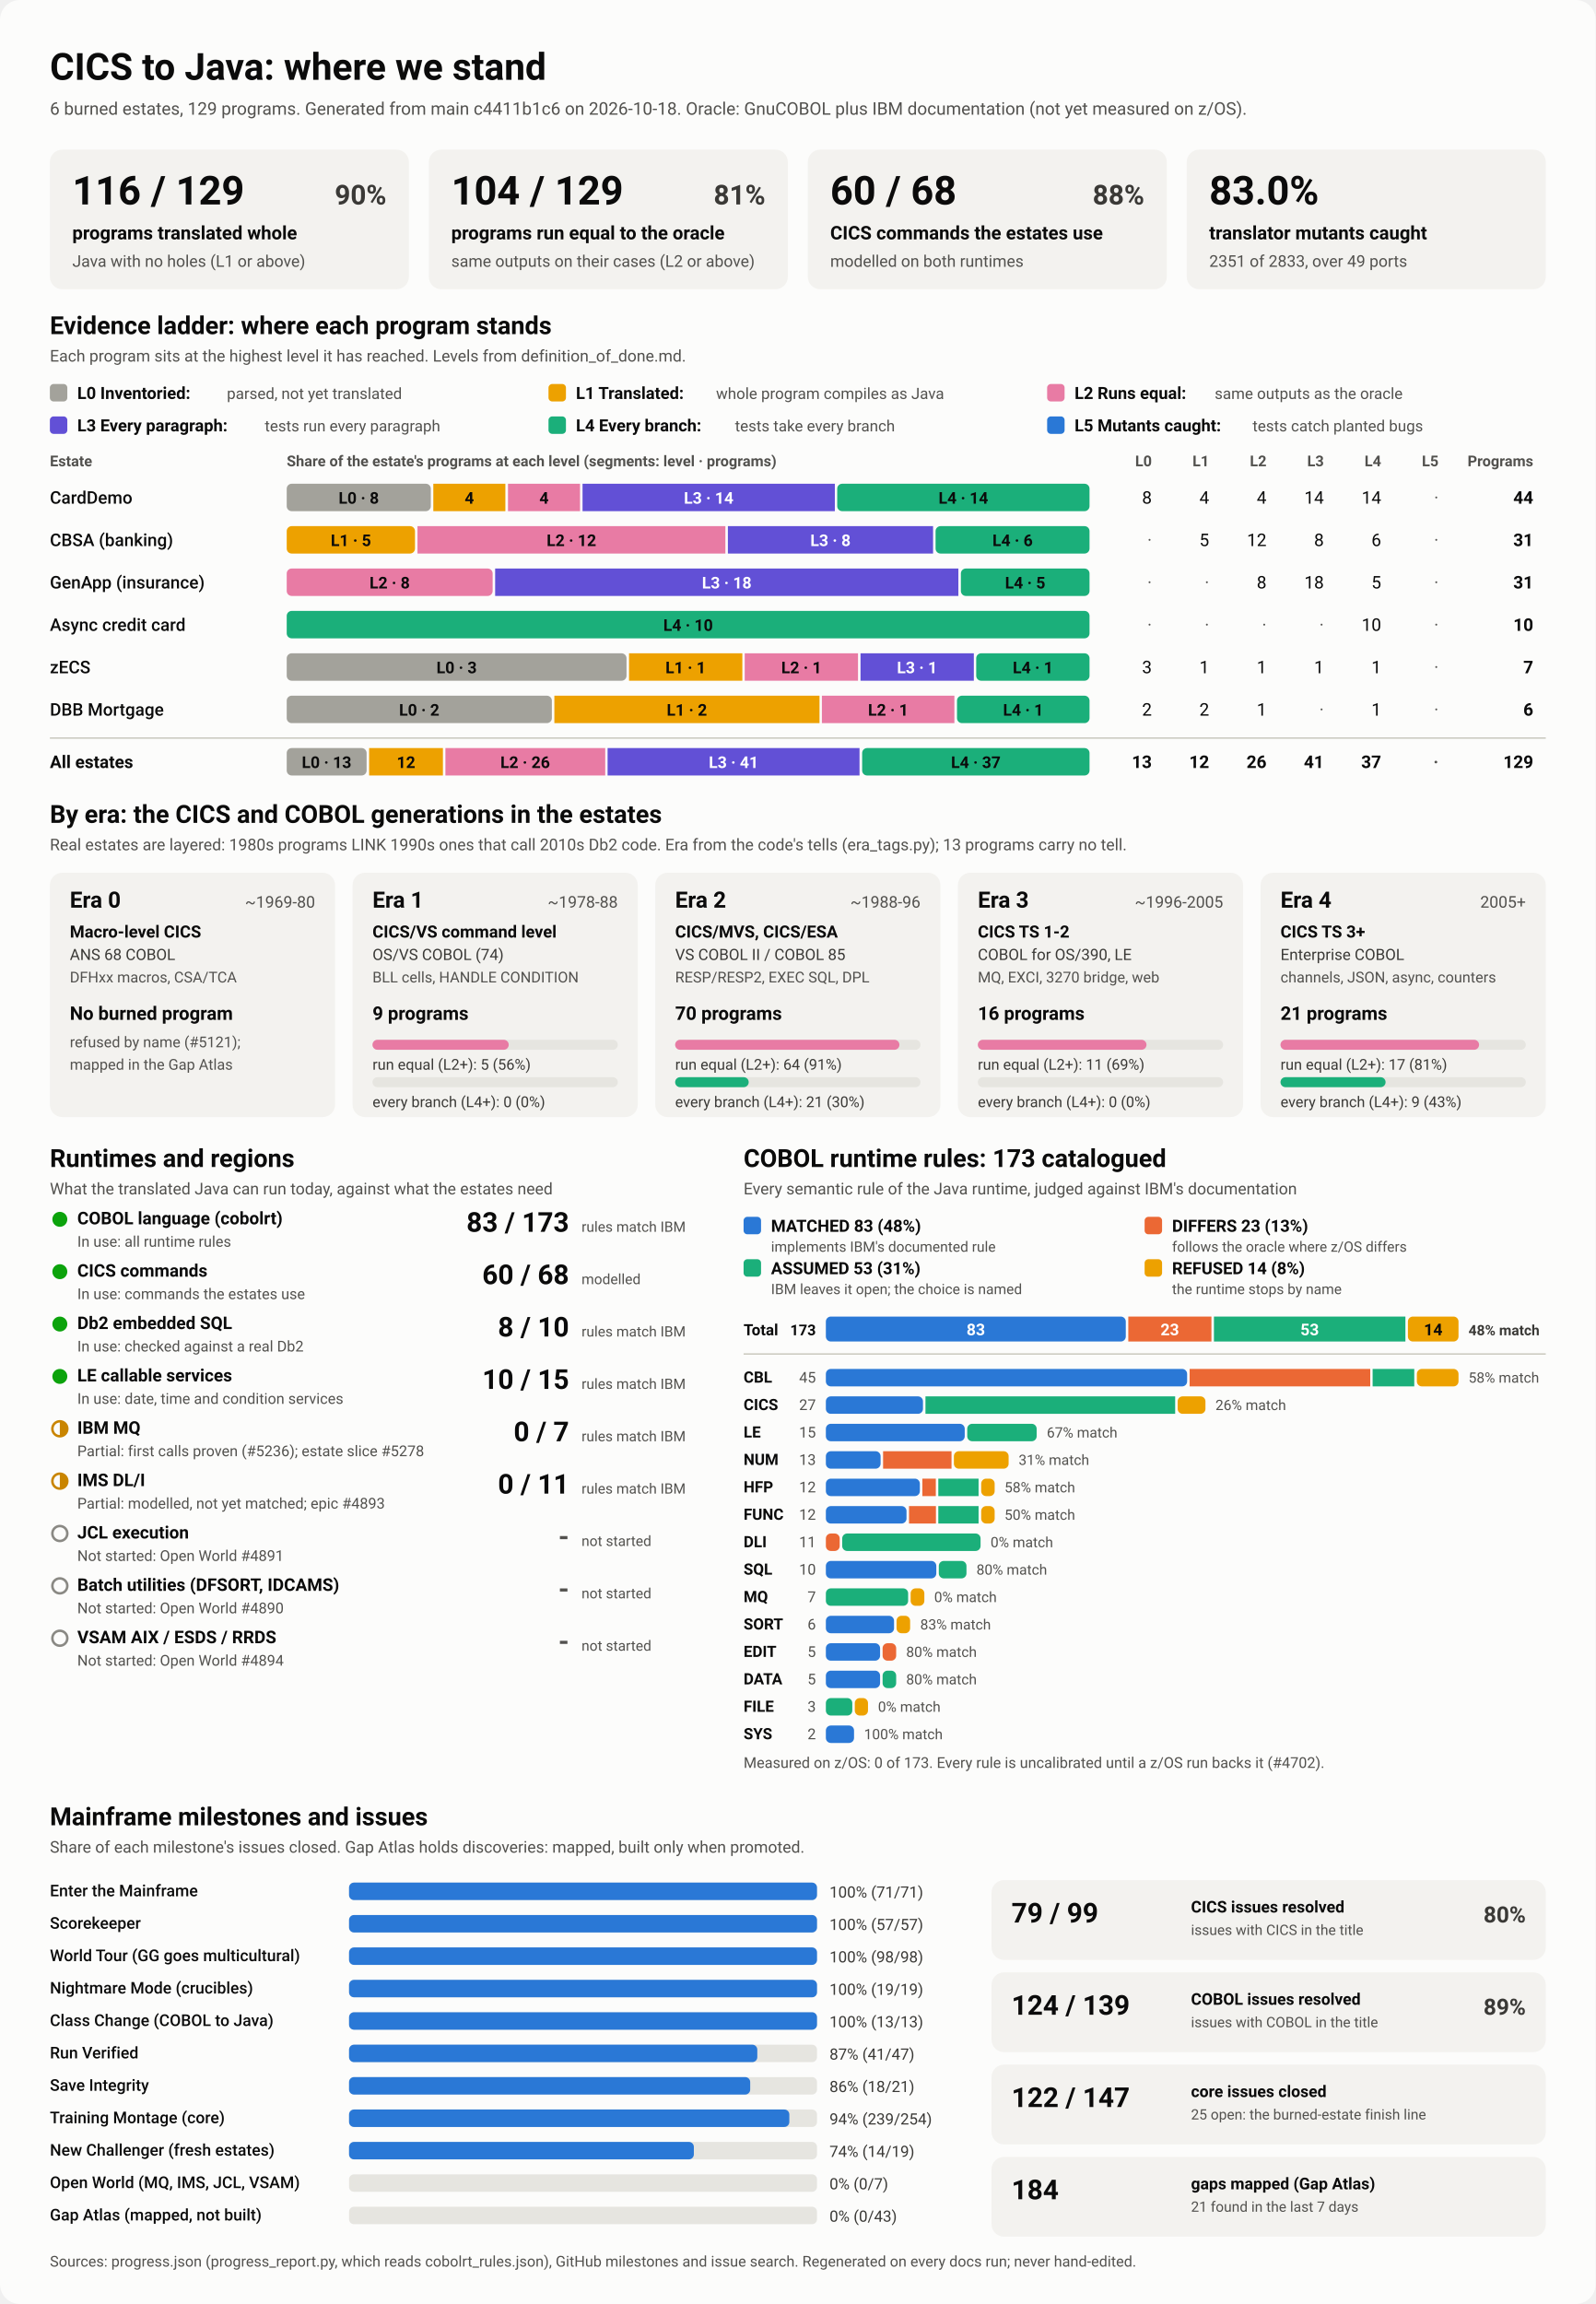
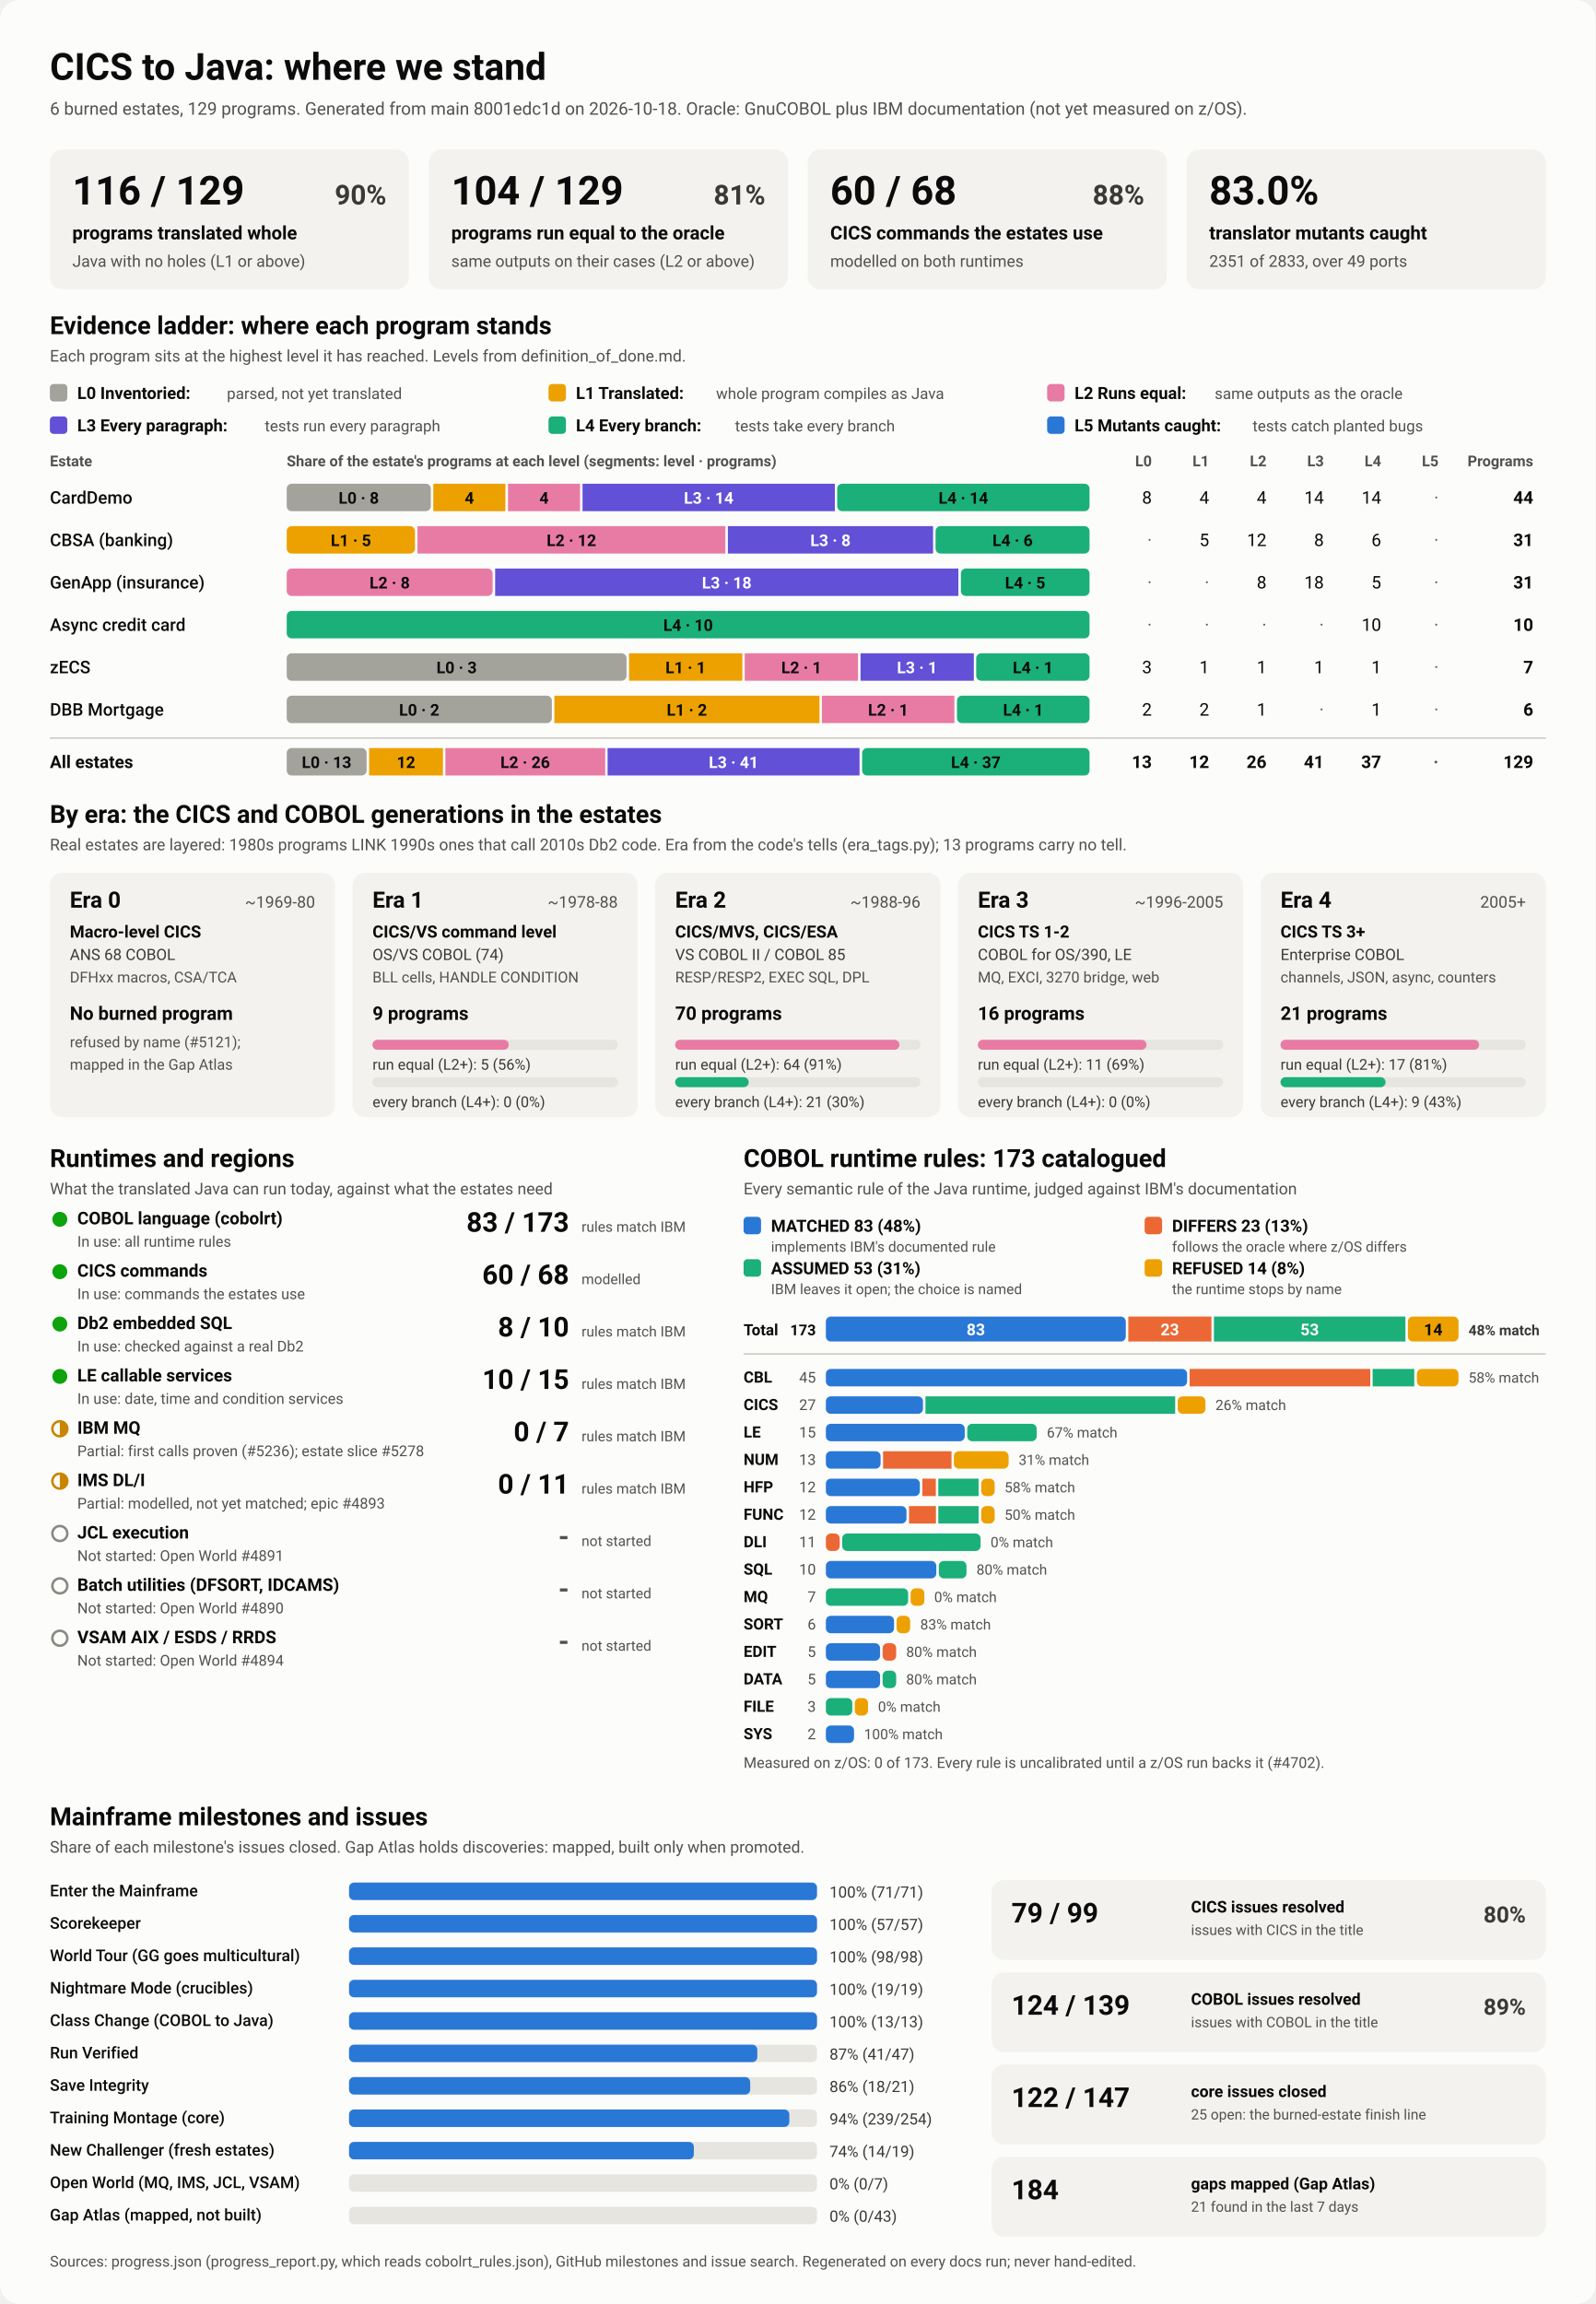
<svg xmlns="http://www.w3.org/2000/svg" viewBox="0 0 1280 1848" width="1280" height="1848" role="img" aria-labelledby="ttl">
  <style>
    svg { font-family: system-ui, -apple-system, 'Segoe UI', Roboto, Helvetica, Arial, sans-serif; }
    .bg { fill: #fcfcfb; }
    .card { fill: #f3f2ef; }
    .track { fill: #e6e5e0; }
    .rule { stroke: #c3c2b7; stroke-width: 1; }
    .t1 { fill: #0b0b0b; } .t2 { fill: #3a3936; } .t3 { fill: #52514e; }
    .on-dark { fill: #ffffff; } .on-light { fill: #0b0b0b; }
    .lv0 { fill: #a3a29b; } .lv1 { fill: #eda100; } .lv2 { fill: #e87ba4; } .lv3 { fill: #6250d6; } .lv4 { fill: #1baf7a; } .lv5 { fill: #2a78d6; } 
    .s0 { fill: #2a78d6; } .s1 { fill: #eb6834; } .s2 { fill: #1baf7a; } .s3 { fill: #eda100; } 
    .prog { fill: #2a78d6; }
    .st-good { fill: #0ca30c; } .st-warn { fill: none; stroke: #c98500; stroke-width: 2; }
    .st-warn-fill { fill: #c98500; } .st-none { fill: none; stroke: #8a8984; stroke-width: 2; }
    @media (prefers-color-scheme: dark) {
      .bg { fill: #1a1a19; } .card { fill: #242422; } .track { fill: #383835; } .rule { stroke: #52514e; }
      .t1 { fill: #f0efec; } .t2 { fill: #dddcd6; } .t3 { fill: #c3c2b7; }
      .on-light { fill: #0b0b0b; } .prog { fill: #3987e5; }
      .lv0 { fill: #6b6a64; } .lv1 { fill: #c98500; } .lv2 { fill: #d55181; } .lv3 { fill: #9085e9; } .lv4 { fill: #199e70; } .lv5 { fill: #3987e5; } 
      .s0 { fill: #3987e5; } .s1 { fill: #d95926; } .s2 { fill: #199e70; } .s3 { fill: #c98500; } 
    }
  </style>
  <rect class="bg" width="1280" height="1848" rx="16" />
  <text x="40.0" y="64.0" class="t1" font-size="30" font-weight="700" text-anchor="start">CICS to Java: where we stand</text>
-   <text x="40.0" y="92.0" class="t3" font-size="14" font-weight="400" text-anchor="start">6 burned estates, 129 programs. Generated from main c4411b1c6 on 2026-10-18. Oracle: GnuCOBOL plus IBM documentation (not yet measured on z/OS).</text>
+   <text x="40.0" y="92.0" class="t3" font-size="14" font-weight="400" text-anchor="start">6 burned estates, 129 programs. Generated from main 8001edc1d on 2026-10-18. Oracle: GnuCOBOL plus IBM documentation (not yet measured on z/OS).</text>
  <rect x="40.0" y="120.0" width="288.0" height="112.0" rx="10" class="card" />
  <text x="58.0" y="164.0" class="t1" font-size="32" font-weight="700" text-anchor="start">116 / 129</text>
  <text x="310.0" y="164.0" class="t2" font-size="22" font-weight="600" text-anchor="end">90%</text>
  <text x="58.0" y="192.0" class="t1" font-size="15" font-weight="600" text-anchor="start">programs translated whole</text>
  <text x="58.0" y="214.0" class="t3" font-size="13" font-weight="400" text-anchor="start">Java with no holes (L1 or above)</text>
  <rect x="344.0" y="120.0" width="288.0" height="112.0" rx="10" class="card" />
  <text x="362.0" y="164.0" class="t1" font-size="32" font-weight="700" text-anchor="start">104 / 129</text>
  <text x="614.0" y="164.0" class="t2" font-size="22" font-weight="600" text-anchor="end">81%</text>
  <text x="362.0" y="192.0" class="t1" font-size="15" font-weight="600" text-anchor="start">programs run equal to the oracle</text>
  <text x="362.0" y="214.0" class="t3" font-size="13" font-weight="400" text-anchor="start">same outputs on their cases (L2 or above)</text>
  <rect x="648.0" y="120.0" width="288.0" height="112.0" rx="10" class="card" />
  <text x="666.0" y="164.0" class="t1" font-size="32" font-weight="700" text-anchor="start">60 / 68</text>
  <text x="918.0" y="164.0" class="t2" font-size="22" font-weight="600" text-anchor="end">88%</text>
  <text x="666.0" y="192.0" class="t1" font-size="15" font-weight="600" text-anchor="start">CICS commands the estates use</text>
  <text x="666.0" y="214.0" class="t3" font-size="13" font-weight="400" text-anchor="start">modelled on both runtimes</text>
  <rect x="952.0" y="120.0" width="288.0" height="112.0" rx="10" class="card" />
  <text x="970.0" y="164.0" class="t1" font-size="32" font-weight="700" text-anchor="start">83.0%</text>
  <text x="970.0" y="192.0" class="t1" font-size="15" font-weight="600" text-anchor="start">translator mutants caught</text>
  <text x="970.0" y="214.0" class="t3" font-size="13" font-weight="400" text-anchor="start">2351 of 2833, over 49 ports</text>
  <text x="40.0" y="268.0" class="t1" font-size="20" font-weight="700" text-anchor="start">Evidence ladder: where each program stands</text>
  <text x="40.0" y="290.0" class="t3" font-size="13" font-weight="400" text-anchor="start">Each program sits at the highest level it has reached. Levels from definition_of_done.md.</text>
  <rect x="40.0" y="308.0" width="14.0" height="14.0" rx="3" class="lv0" />
  <text x="62.0" y="320.0" class="t1" font-size="13.5" font-weight="600" text-anchor="start">L0 Inventoried:</text>
  <text x="182.0" y="320.0" class="t3" font-size="12.5" font-weight="400" text-anchor="start">parsed, not yet translated</text>
  <rect x="440.0" y="308.0" width="14.0" height="14.0" rx="3" class="lv1" />
  <text x="462.0" y="320.0" class="t1" font-size="13.5" font-weight="600" text-anchor="start">L1 Translated:</text>
  <text x="574.4" y="320.0" class="t3" font-size="12.5" font-weight="400" text-anchor="start">whole program compiles as Java</text>
  <rect x="840.0" y="308.0" width="14.0" height="14.0" rx="3" class="lv2" />
  <text x="862.0" y="320.0" class="t1" font-size="13.5" font-weight="600" text-anchor="start">L2 Runs equal:</text>
  <text x="974.4" y="320.0" class="t3" font-size="12.5" font-weight="400" text-anchor="start">same outputs as the oracle</text>
  <rect x="40.0" y="334.0" width="14.0" height="14.0" rx="3" class="lv3" />
  <text x="62.0" y="346.0" class="t1" font-size="13.5" font-weight="600" text-anchor="start">L3 Every paragraph:</text>
  <text x="212.4" y="346.0" class="t3" font-size="12.5" font-weight="400" text-anchor="start">tests run every paragraph</text>
  <rect x="440.0" y="334.0" width="14.0" height="14.0" rx="3" class="lv4" />
  <text x="462.0" y="346.0" class="t1" font-size="13.5" font-weight="600" text-anchor="start">L4 Every branch:</text>
  <text x="589.6" y="346.0" class="t3" font-size="12.5" font-weight="400" text-anchor="start">tests take every branch</text>
  <rect x="840.0" y="334.0" width="14.0" height="14.0" rx="3" class="lv5" />
  <text x="862.0" y="346.0" class="t1" font-size="13.5" font-weight="600" text-anchor="start">L5 Mutants caught:</text>
  <text x="1004.8" y="346.0" class="t3" font-size="12.5" font-weight="400" text-anchor="start">tests catch planted bugs</text>
  <text x="40.0" y="374.0" class="t3" font-size="12" font-weight="600" text-anchor="start">Estate</text>
  <text x="230.0" y="374.0" class="t3" font-size="12" font-weight="600" text-anchor="start">Share of the estate's programs at each level (segments: level · programs)</text>
  <text x="924.0" y="374.0" class="t3" font-size="12" font-weight="600" text-anchor="end">L0</text>
  <text x="970.0" y="374.0" class="t3" font-size="12" font-weight="600" text-anchor="end">L1</text>
  <text x="1016.0" y="374.0" class="t3" font-size="12" font-weight="600" text-anchor="end">L2</text>
  <text x="1062.0" y="374.0" class="t3" font-size="12" font-weight="600" text-anchor="end">L3</text>
  <text x="1108.0" y="374.0" class="t3" font-size="12" font-weight="600" text-anchor="end">L4</text>
  <text x="1154.0" y="374.0" class="t3" font-size="12" font-weight="600" text-anchor="end">L5</text>
  <text x="1230.0" y="374.0" class="t3" font-size="12" font-weight="600" text-anchor="end">Programs</text>
  <text x="40.0" y="404.0" class="t1" font-size="14" font-weight="500" text-anchor="start">CardDemo</text>
  <rect x="230.0" y="388.0" width="115.6" height="22.0" rx="4" class="lv0" />
  <text x="287.8" y="404.0" class="on-light" font-size="13" font-weight="600" text-anchor="middle">L0 · 8</text>
  <rect x="347.6" y="388.0" width="57.8" height="22.0" rx="0" class="lv1" />
  <text x="376.5" y="404.0" class="on-light" font-size="13" font-weight="600" text-anchor="middle">4</text>
  <rect x="407.5" y="388.0" width="57.8" height="22.0" rx="0" class="lv2" />
  <text x="436.4" y="404.0" class="on-light" font-size="13" font-weight="600" text-anchor="middle">4</text>
  <rect x="467.3" y="388.0" width="202.4" height="22.0" rx="0" class="lv3" />
  <text x="568.5" y="404.0" class="on-dark" font-size="13" font-weight="600" text-anchor="middle">L3 · 14</text>
  <rect x="671.6" y="388.0" width="202.4" height="22.0" rx="4" class="lv4" />
  <text x="772.8" y="404.0" class="on-light" font-size="13" font-weight="600" text-anchor="middle">L4 · 14</text>
  <text x="924.0" y="404.0" class="t1" font-size="14" font-weight="400" text-anchor="end">8</text>
  <text x="970.0" y="404.0" class="t1" font-size="14" font-weight="400" text-anchor="end">4</text>
  <text x="1016.0" y="404.0" class="t1" font-size="14" font-weight="400" text-anchor="end">4</text>
  <text x="1062.0" y="404.0" class="t1" font-size="14" font-weight="400" text-anchor="end">14</text>
  <text x="1108.0" y="404.0" class="t1" font-size="14" font-weight="400" text-anchor="end">14</text>
  <text x="1154.0" y="404.0" class="t3" font-size="14" font-weight="400" text-anchor="end">·</text>
  <text x="1230.0" y="404.0" class="t1" font-size="14" font-weight="700" text-anchor="end">44</text>
  <text x="40.0" y="438.0" class="t1" font-size="14" font-weight="500" text-anchor="start">CBSA (banking)</text>
  <rect x="230.0" y="422.0" width="102.9" height="22.0" rx="4" class="lv1" />
  <text x="281.5" y="438.0" class="on-light" font-size="13" font-weight="600" text-anchor="middle">L1 · 5</text>
  <rect x="334.9" y="422.0" width="247.0" height="22.0" rx="0" class="lv2" />
  <text x="458.4" y="438.0" class="on-light" font-size="13" font-weight="600" text-anchor="middle">L2 · 12</text>
  <rect x="583.9" y="422.0" width="164.6" height="22.0" rx="0" class="lv3" />
  <text x="666.2" y="438.0" class="on-dark" font-size="13" font-weight="600" text-anchor="middle">L3 · 8</text>
  <rect x="750.5" y="422.0" width="123.5" height="22.0" rx="4" class="lv4" />
  <text x="812.3" y="438.0" class="on-light" font-size="13" font-weight="600" text-anchor="middle">L4 · 6</text>
  <text x="924.0" y="438.0" class="t3" font-size="14" font-weight="400" text-anchor="end">·</text>
  <text x="970.0" y="438.0" class="t1" font-size="14" font-weight="400" text-anchor="end">5</text>
  <text x="1016.0" y="438.0" class="t1" font-size="14" font-weight="400" text-anchor="end">12</text>
  <text x="1062.0" y="438.0" class="t1" font-size="14" font-weight="400" text-anchor="end">8</text>
  <text x="1108.0" y="438.0" class="t1" font-size="14" font-weight="400" text-anchor="end">6</text>
  <text x="1154.0" y="438.0" class="t3" font-size="14" font-weight="400" text-anchor="end">·</text>
  <text x="1230.0" y="438.0" class="t1" font-size="14" font-weight="700" text-anchor="end">31</text>
  <text x="40.0" y="472.0" class="t1" font-size="14" font-weight="500" text-anchor="start">GenApp (insurance)</text>
  <rect x="230.0" y="456.0" width="165.2" height="22.0" rx="4" class="lv2" />
  <text x="312.6" y="472.0" class="on-light" font-size="13" font-weight="600" text-anchor="middle">L2 · 8</text>
  <rect x="397.2" y="456.0" width="371.6" height="22.0" rx="0" class="lv3" />
  <text x="583.0" y="472.0" class="on-dark" font-size="13" font-weight="600" text-anchor="middle">L3 · 18</text>
  <rect x="770.8" y="456.0" width="103.2" height="22.0" rx="4" class="lv4" />
  <text x="822.4" y="472.0" class="on-light" font-size="13" font-weight="600" text-anchor="middle">L4 · 5</text>
  <text x="924.0" y="472.0" class="t3" font-size="14" font-weight="400" text-anchor="end">·</text>
  <text x="970.0" y="472.0" class="t3" font-size="14" font-weight="400" text-anchor="end">·</text>
  <text x="1016.0" y="472.0" class="t1" font-size="14" font-weight="400" text-anchor="end">8</text>
  <text x="1062.0" y="472.0" class="t1" font-size="14" font-weight="400" text-anchor="end">18</text>
  <text x="1108.0" y="472.0" class="t1" font-size="14" font-weight="400" text-anchor="end">5</text>
  <text x="1154.0" y="472.0" class="t3" font-size="14" font-weight="400" text-anchor="end">·</text>
  <text x="1230.0" y="472.0" class="t1" font-size="14" font-weight="700" text-anchor="end">31</text>
  <text x="40.0" y="506.0" class="t1" font-size="14" font-weight="500" text-anchor="start">Async credit card</text>
  <rect x="230.0" y="490.0" width="644.0" height="22.0" rx="4" class="lv4" />
  <text x="552.0" y="506.0" class="on-light" font-size="13" font-weight="600" text-anchor="middle">L4 · 10</text>
  <text x="924.0" y="506.0" class="t3" font-size="14" font-weight="400" text-anchor="end">·</text>
  <text x="970.0" y="506.0" class="t3" font-size="14" font-weight="400" text-anchor="end">·</text>
  <text x="1016.0" y="506.0" class="t3" font-size="14" font-weight="400" text-anchor="end">·</text>
  <text x="1062.0" y="506.0" class="t3" font-size="14" font-weight="400" text-anchor="end">·</text>
  <text x="1108.0" y="506.0" class="t1" font-size="14" font-weight="400" text-anchor="end">10</text>
  <text x="1154.0" y="506.0" class="t3" font-size="14" font-weight="400" text-anchor="end">·</text>
  <text x="1230.0" y="506.0" class="t1" font-size="14" font-weight="700" text-anchor="end">10</text>
  <text x="40.0" y="540.0" class="t1" font-size="14" font-weight="500" text-anchor="start">zECS</text>
  <rect x="230.0" y="524.0" width="272.6" height="22.0" rx="4" class="lv0" />
  <text x="366.3" y="540.0" class="on-light" font-size="13" font-weight="600" text-anchor="middle">L0 · 3</text>
  <rect x="504.6" y="524.0" width="90.9" height="22.0" rx="0" class="lv1" />
  <text x="550.0" y="540.0" class="on-light" font-size="13" font-weight="600" text-anchor="middle">L1 · 1</text>
  <rect x="597.4" y="524.0" width="90.9" height="22.0" rx="0" class="lv2" />
  <text x="642.9" y="540.0" class="on-light" font-size="13" font-weight="600" text-anchor="middle">L2 · 1</text>
  <rect x="690.3" y="524.0" width="90.9" height="22.0" rx="0" class="lv3" />
  <text x="735.7" y="540.0" class="on-dark" font-size="13" font-weight="600" text-anchor="middle">L3 · 1</text>
  <rect x="783.1" y="524.0" width="90.9" height="22.0" rx="4" class="lv4" />
  <text x="828.6" y="540.0" class="on-light" font-size="13" font-weight="600" text-anchor="middle">L4 · 1</text>
  <text x="924.0" y="540.0" class="t1" font-size="14" font-weight="400" text-anchor="end">3</text>
  <text x="970.0" y="540.0" class="t1" font-size="14" font-weight="400" text-anchor="end">1</text>
  <text x="1016.0" y="540.0" class="t1" font-size="14" font-weight="400" text-anchor="end">1</text>
  <text x="1062.0" y="540.0" class="t1" font-size="14" font-weight="400" text-anchor="end">1</text>
  <text x="1108.0" y="540.0" class="t1" font-size="14" font-weight="400" text-anchor="end">1</text>
  <text x="1154.0" y="540.0" class="t3" font-size="14" font-weight="400" text-anchor="end">·</text>
  <text x="1230.0" y="540.0" class="t1" font-size="14" font-weight="700" text-anchor="end">7</text>
  <text x="40.0" y="574.0" class="t1" font-size="14" font-weight="500" text-anchor="start">DBB Mortgage</text>
  <rect x="230.0" y="558.0" width="212.7" height="22.0" rx="4" class="lv0" />
  <text x="336.3" y="574.0" class="on-light" font-size="13" font-weight="600" text-anchor="middle">L0 · 2</text>
  <rect x="444.7" y="558.0" width="212.7" height="22.0" rx="0" class="lv1" />
  <text x="551.0" y="574.0" class="on-light" font-size="13" font-weight="600" text-anchor="middle">L1 · 2</text>
  <rect x="659.3" y="558.0" width="106.3" height="22.0" rx="0" class="lv2" />
  <text x="712.5" y="574.0" class="on-light" font-size="13" font-weight="600" text-anchor="middle">L2 · 1</text>
  <rect x="767.7" y="558.0" width="106.3" height="22.0" rx="4" class="lv4" />
  <text x="820.8" y="574.0" class="on-light" font-size="13" font-weight="600" text-anchor="middle">L4 · 1</text>
  <text x="924.0" y="574.0" class="t1" font-size="14" font-weight="400" text-anchor="end">2</text>
  <text x="970.0" y="574.0" class="t1" font-size="14" font-weight="400" text-anchor="end">2</text>
  <text x="1016.0" y="574.0" class="t1" font-size="14" font-weight="400" text-anchor="end">1</text>
  <text x="1062.0" y="574.0" class="t3" font-size="14" font-weight="400" text-anchor="end">·</text>
  <text x="1108.0" y="574.0" class="t1" font-size="14" font-weight="400" text-anchor="end">1</text>
  <text x="1154.0" y="574.0" class="t3" font-size="14" font-weight="400" text-anchor="end">·</text>
  <text x="1230.0" y="574.0" class="t1" font-size="14" font-weight="700" text-anchor="end">6</text>
  <line x1="40" x2="1240" y1="592" y2="592" class="rule" />
  <text x="40.0" y="616.0" class="t1" font-size="14" font-weight="700" text-anchor="start">All estates</text>
  <rect x="230.0" y="600.0" width="64.1" height="22.0" rx="4" class="lv0" />
  <text x="262.0" y="616.0" class="on-light" font-size="13" font-weight="600" text-anchor="middle">L0 · 13</text>
  <rect x="296.1" y="600.0" width="59.2" height="22.0" rx="0" class="lv1" />
  <text x="325.7" y="616.0" class="on-light" font-size="13" font-weight="600" text-anchor="middle">12</text>
  <rect x="357.3" y="600.0" width="128.2" height="22.0" rx="0" class="lv2" />
  <text x="421.3" y="616.0" class="on-light" font-size="13" font-weight="600" text-anchor="middle">L2 · 26</text>
  <rect x="487.4" y="600.0" width="202.1" height="22.0" rx="0" class="lv3" />
  <text x="588.5" y="616.0" class="on-dark" font-size="13" font-weight="600" text-anchor="middle">L3 · 41</text>
  <rect x="691.6" y="600.0" width="182.4" height="22.0" rx="4" class="lv4" />
  <text x="782.8" y="616.0" class="on-light" font-size="13" font-weight="600" text-anchor="middle">L4 · 37</text>
  <text x="924.0" y="616.0" class="t1" font-size="14" font-weight="700" text-anchor="end">13</text>
  <text x="970.0" y="616.0" class="t1" font-size="14" font-weight="700" text-anchor="end">12</text>
  <text x="1016.0" y="616.0" class="t1" font-size="14" font-weight="700" text-anchor="end">26</text>
  <text x="1062.0" y="616.0" class="t1" font-size="14" font-weight="700" text-anchor="end">41</text>
  <text x="1108.0" y="616.0" class="t1" font-size="14" font-weight="700" text-anchor="end">37</text>
  <text x="1154.0" y="616.0" class="t3" font-size="14" font-weight="700" text-anchor="end">·</text>
  <text x="1230.0" y="616.0" class="t1" font-size="14" font-weight="700" text-anchor="end">129</text>
  <text x="40.0" y="660.0" class="t1" font-size="20" font-weight="700" text-anchor="start">By era: the CICS and COBOL generations in the estates</text>
  <text x="40.0" y="682.0" class="t3" font-size="13" font-weight="400" text-anchor="start">Real estates are layered: 1980s programs LINK 1990s ones that call 2010s Db2 code. Era from the code's tells (era_tags.py); 13 programs carry no tell.</text>
  <rect x="40.0" y="700.0" width="228.8" height="196.0" rx="10" class="card" />
  <text x="56.0" y="728.0" class="t1" font-size="18" font-weight="700" text-anchor="start">Era 0</text>
  <text x="252.8" y="728.0" class="t3" font-size="13" font-weight="400" text-anchor="end">~1969-80</text>
  <text x="56.0" y="752.0" class="t1" font-size="13.5" font-weight="600" text-anchor="start">Macro-level CICS</text>
  <text x="56.0" y="770.0" class="t2" font-size="12.5" font-weight="400" text-anchor="start">ANS 68 COBOL</text>
  <text x="56.0" y="788.0" class="t3" font-size="12" font-weight="400" text-anchor="start">DFHxx macros, CSA/TCA</text>
  <text x="56.0" y="818.0" class="t1" font-size="15" font-weight="700" text-anchor="start">No burned program</text>
  <text x="56.0" y="840.0" class="t3" font-size="12" font-weight="400" text-anchor="start">refused by name (#5121);</text>
  <text x="56.0" y="858.0" class="t3" font-size="12" font-weight="400" text-anchor="start">mapped in the Gap Atlas</text>
  <rect x="282.8" y="700.0" width="228.8" height="196.0" rx="10" class="card" />
  <text x="298.8" y="728.0" class="t1" font-size="18" font-weight="700" text-anchor="start">Era 1</text>
  <text x="495.6" y="728.0" class="t3" font-size="13" font-weight="400" text-anchor="end">~1978-88</text>
  <text x="298.8" y="752.0" class="t1" font-size="13.5" font-weight="600" text-anchor="start">CICS/VS command level</text>
  <text x="298.8" y="770.0" class="t2" font-size="12.5" font-weight="400" text-anchor="start">OS/VS COBOL (74)</text>
  <text x="298.8" y="788.0" class="t3" font-size="12" font-weight="400" text-anchor="start">BLL cells, HANDLE CONDITION</text>
  <text x="298.8" y="818.0" class="t1" font-size="15" font-weight="700" text-anchor="start">9 programs</text>
  <rect x="298.8" y="834.0" width="196.8" height="8.0" rx="4" class="track" />
  <rect x="298.8" y="834.0" width="109.3" height="8.0" rx="4" class="lv2" />
  <text x="298.8" y="858.0" class="t2" font-size="12" font-weight="400" text-anchor="start">run equal (L2+): 5 (56%)</text>
  <rect x="298.8" y="864.0" width="196.8" height="8.0" rx="4" class="track" />
  <text x="298.8" y="888.0" class="t2" font-size="12" font-weight="400" text-anchor="start">every branch (L4+): 0 (0%)</text>
  <rect x="525.6" y="700.0" width="228.8" height="196.0" rx="10" class="card" />
  <text x="541.6" y="728.0" class="t1" font-size="18" font-weight="700" text-anchor="start">Era 2</text>
  <text x="738.4" y="728.0" class="t3" font-size="13" font-weight="400" text-anchor="end">~1988-96</text>
  <text x="541.6" y="752.0" class="t1" font-size="13.5" font-weight="600" text-anchor="start">CICS/MVS, CICS/ESA</text>
  <text x="541.6" y="770.0" class="t2" font-size="12.5" font-weight="400" text-anchor="start">VS COBOL II / COBOL 85</text>
  <text x="541.6" y="788.0" class="t3" font-size="12" font-weight="400" text-anchor="start">RESP/RESP2, EXEC SQL, DPL</text>
  <text x="541.6" y="818.0" class="t1" font-size="15" font-weight="700" text-anchor="start">70 programs</text>
  <rect x="541.6" y="834.0" width="196.8" height="8.0" rx="4" class="track" />
  <rect x="541.6" y="834.0" width="179.9" height="8.0" rx="4" class="lv2" />
  <text x="541.6" y="858.0" class="t2" font-size="12" font-weight="400" text-anchor="start">run equal (L2+): 64 (91%)</text>
  <rect x="541.6" y="864.0" width="196.8" height="8.0" rx="4" class="track" />
  <rect x="541.6" y="864.0" width="59.0" height="8.0" rx="4" class="lv4" />
  <text x="541.6" y="888.0" class="t2" font-size="12" font-weight="400" text-anchor="start">every branch (L4+): 21 (30%)</text>
  <rect x="768.4" y="700.0" width="228.8" height="196.0" rx="10" class="card" />
  <text x="784.4" y="728.0" class="t1" font-size="18" font-weight="700" text-anchor="start">Era 3</text>
  <text x="981.2" y="728.0" class="t3" font-size="13" font-weight="400" text-anchor="end">~1996-2005</text>
  <text x="784.4" y="752.0" class="t1" font-size="13.5" font-weight="600" text-anchor="start">CICS TS 1-2</text>
  <text x="784.4" y="770.0" class="t2" font-size="12.5" font-weight="400" text-anchor="start">COBOL for OS/390, LE</text>
  <text x="784.4" y="788.0" class="t3" font-size="12" font-weight="400" text-anchor="start">MQ, EXCI, 3270 bridge, web</text>
  <text x="784.4" y="818.0" class="t1" font-size="15" font-weight="700" text-anchor="start">16 programs</text>
  <rect x="784.4" y="834.0" width="196.8" height="8.0" rx="4" class="track" />
  <rect x="784.4" y="834.0" width="135.3" height="8.0" rx="4" class="lv2" />
  <text x="784.4" y="858.0" class="t2" font-size="12" font-weight="400" text-anchor="start">run equal (L2+): 11 (69%)</text>
  <rect x="784.4" y="864.0" width="196.8" height="8.0" rx="4" class="track" />
  <text x="784.4" y="888.0" class="t2" font-size="12" font-weight="400" text-anchor="start">every branch (L4+): 0 (0%)</text>
  <rect x="1011.2" y="700.0" width="228.8" height="196.0" rx="10" class="card" />
  <text x="1027.2" y="728.0" class="t1" font-size="18" font-weight="700" text-anchor="start">Era 4</text>
  <text x="1224.0" y="728.0" class="t3" font-size="13" font-weight="400" text-anchor="end">2005+</text>
  <text x="1027.2" y="752.0" class="t1" font-size="13.5" font-weight="600" text-anchor="start">CICS TS 3+</text>
  <text x="1027.2" y="770.0" class="t2" font-size="12.5" font-weight="400" text-anchor="start">Enterprise COBOL</text>
  <text x="1027.2" y="788.0" class="t3" font-size="12" font-weight="400" text-anchor="start">channels, JSON, async, counters</text>
  <text x="1027.2" y="818.0" class="t1" font-size="15" font-weight="700" text-anchor="start">21 programs</text>
  <rect x="1027.2" y="834.0" width="196.8" height="8.0" rx="4" class="track" />
  <rect x="1027.2" y="834.0" width="159.3" height="8.0" rx="4" class="lv2" />
  <text x="1027.2" y="858.0" class="t2" font-size="12" font-weight="400" text-anchor="start">run equal (L2+): 17 (81%)</text>
  <rect x="1027.2" y="864.0" width="196.8" height="8.0" rx="4" class="track" />
  <rect x="1027.2" y="864.0" width="84.3" height="8.0" rx="4" class="lv4" />
  <text x="1027.2" y="888.0" class="t2" font-size="12" font-weight="400" text-anchor="start">every branch (L4+): 9 (43%)</text>
  <text x="40.0" y="936.0" class="t1" font-size="20" font-weight="700" text-anchor="start">Runtimes and regions</text>
  <text x="40.0" y="958.0" class="t3" font-size="13" font-weight="400" text-anchor="start">What the translated Java can run today, against what the estates need</text>
  <circle cx="48" cy="978" r="6" class="st-good" />
  <text x="62.0" y="982.0" class="t1" font-size="14" font-weight="600" text-anchor="start">COBOL language (cobolrt)</text>
  <text x="62.0" y="1000.0" class="t3" font-size="12" font-weight="400" text-anchor="start">In use: all runtime rules</text>
  <text x="456.5" y="988.0" class="t1" font-size="22" font-weight="700" text-anchor="end">83 / 173</text>
  <text x="466.5" y="988.0" class="t3" font-size="11.5" font-weight="400" text-anchor="start">rules match IBM</text>
  <circle cx="48" cy="1020" r="6" class="st-good" />
  <text x="62.0" y="1024.0" class="t1" font-size="14" font-weight="600" text-anchor="start">CICS commands</text>
  <text x="62.0" y="1042.0" class="t3" font-size="12" font-weight="400" text-anchor="start">In use: commands the estates use</text>
  <text x="456.5" y="1030.0" class="t1" font-size="22" font-weight="700" text-anchor="end">60 / 68</text>
  <text x="466.5" y="1030.0" class="t3" font-size="11.5" font-weight="400" text-anchor="start">modelled</text>
  <circle cx="48" cy="1062" r="6" class="st-good" />
  <text x="62.0" y="1066.0" class="t1" font-size="14" font-weight="600" text-anchor="start">Db2 embedded SQL</text>
  <text x="62.0" y="1084.0" class="t3" font-size="12" font-weight="400" text-anchor="start">In use: checked against a real Db2</text>
  <text x="456.5" y="1072.0" class="t1" font-size="22" font-weight="700" text-anchor="end">8 / 10</text>
  <text x="466.5" y="1072.0" class="t3" font-size="11.5" font-weight="400" text-anchor="start">rules match IBM</text>
  <circle cx="48" cy="1104" r="6" class="st-good" />
  <text x="62.0" y="1108.0" class="t1" font-size="14" font-weight="600" text-anchor="start">LE callable services</text>
  <text x="62.0" y="1126.0" class="t3" font-size="12" font-weight="400" text-anchor="start">In use: date, time and condition services</text>
  <text x="456.5" y="1114.0" class="t1" font-size="22" font-weight="700" text-anchor="end">10 / 15</text>
  <text x="466.5" y="1114.0" class="t3" font-size="11.5" font-weight="400" text-anchor="start">rules match IBM</text>
  <circle cx="48" cy="1146" r="6" class="st-warn" />
  <path d="M 48 1140 A 6 6 0 0 1 48 1152 Z" class="st-warn-fill" />
  <text x="62.0" y="1150.0" class="t1" font-size="14" font-weight="600" text-anchor="start">IBM MQ</text>
  <text x="62.0" y="1168.0" class="t3" font-size="12" font-weight="400" text-anchor="start">Partial: first calls proven (#5236); estate slice #5278</text>
  <text x="456.5" y="1156.0" class="t1" font-size="22" font-weight="700" text-anchor="end">0 / 7</text>
  <text x="466.5" y="1156.0" class="t3" font-size="11.5" font-weight="400" text-anchor="start">rules match IBM</text>
  <circle cx="48" cy="1188" r="6" class="st-warn" />
  <path d="M 48 1182 A 6 6 0 0 1 48 1194 Z" class="st-warn-fill" />
  <text x="62.0" y="1192.0" class="t1" font-size="14" font-weight="600" text-anchor="start">IMS DL/I</text>
  <text x="62.0" y="1210.0" class="t3" font-size="12" font-weight="400" text-anchor="start">Partial: modelled, not yet matched; epic #4893</text>
  <text x="456.5" y="1198.0" class="t1" font-size="22" font-weight="700" text-anchor="end">0 / 11</text>
  <text x="466.5" y="1198.0" class="t3" font-size="11.5" font-weight="400" text-anchor="start">rules match IBM</text>
  <circle cx="48" cy="1230" r="6" class="st-none" />
  <text x="62.0" y="1234.0" class="t1" font-size="14" font-weight="600" text-anchor="start">JCL execution</text>
  <text x="62.0" y="1252.0" class="t3" font-size="12" font-weight="400" text-anchor="start">Not started: Open World #4891</text>
  <text x="456.5" y="1240.0" class="t3" font-size="22" font-weight="700" text-anchor="end">-</text>
  <text x="466.5" y="1240.0" class="t3" font-size="11.5" font-weight="400" text-anchor="start">not started</text>
  <circle cx="48" cy="1272" r="6" class="st-none" />
  <text x="62.0" y="1276.0" class="t1" font-size="14" font-weight="600" text-anchor="start">Batch utilities (DFSORT, IDCAMS)</text>
  <text x="62.0" y="1294.0" class="t3" font-size="12" font-weight="400" text-anchor="start">Not started: Open World #4890</text>
  <text x="456.5" y="1282.0" class="t3" font-size="22" font-weight="700" text-anchor="end">-</text>
  <text x="466.5" y="1282.0" class="t3" font-size="11.5" font-weight="400" text-anchor="start">not started</text>
  <circle cx="48" cy="1314" r="6" class="st-none" />
  <text x="62.0" y="1318.0" class="t1" font-size="14" font-weight="600" text-anchor="start">VSAM AIX / ESDS / RRDS</text>
  <text x="62.0" y="1336.0" class="t3" font-size="12" font-weight="400" text-anchor="start">Not started: Open World #4894</text>
  <text x="456.5" y="1324.0" class="t3" font-size="22" font-weight="700" text-anchor="end">-</text>
  <text x="466.5" y="1324.0" class="t3" font-size="11.5" font-weight="400" text-anchor="start">not started</text>
  <text x="596.5" y="936.0" class="t1" font-size="20" font-weight="700" text-anchor="start">COBOL runtime rules: 173 catalogued</text>
  <text x="596.5" y="958.0" class="t3" font-size="13" font-weight="400" text-anchor="start">Every semantic rule of the Java runtime, judged against IBM's documentation</text>
  <rect x="596.5" y="976.0" width="14.0" height="14.0" rx="3" class="s0" />
  <text x="618.5" y="988.0" class="t1" font-size="13.5" font-weight="600" text-anchor="start">MATCHED  83 (48%)</text>
  <text x="618.5" y="1004.0" class="t3" font-size="11.5" font-weight="400" text-anchor="start">implements IBM's documented rule</text>
  <rect x="918.2" y="976.0" width="14.0" height="14.0" rx="3" class="s1" />
  <text x="940.2" y="988.0" class="t1" font-size="13.5" font-weight="600" text-anchor="start">DIFFERS  23 (13%)</text>
  <text x="940.2" y="1004.0" class="t3" font-size="11.5" font-weight="400" text-anchor="start">follows the oracle where z/OS differs</text>
  <rect x="596.5" y="1010.0" width="14.0" height="14.0" rx="3" class="s2" />
  <text x="618.5" y="1022.0" class="t1" font-size="13.5" font-weight="600" text-anchor="start">ASSUMED  53 (31%)</text>
  <text x="618.5" y="1038.0" class="t3" font-size="11.5" font-weight="400" text-anchor="start">IBM leaves it open; the choice is named</text>
  <rect x="918.2" y="1010.0" width="14.0" height="14.0" rx="3" class="s3" />
  <text x="940.2" y="1022.0" class="t1" font-size="13.5" font-weight="600" text-anchor="start">REFUSED  14 (8%)</text>
  <text x="940.2" y="1038.0" class="t3" font-size="11.5" font-weight="400" text-anchor="start">the runtime stops by name</text>
  <text x="596.5" y="1071.0" class="t1" font-size="12.5" font-weight="700" text-anchor="start">Total</text>
  <text x="654.5" y="1071.0" class="t1" font-size="12" font-weight="700" text-anchor="end">173</text>
  <rect x="662.5" y="1056.0" width="240.6" height="20.0" rx="4" class="s0" />
  <text x="782.8" y="1071.0" class="on-dark" font-size="13" font-weight="600" text-anchor="middle">83</text>
  <rect x="905.1" y="1056.0" width="66.7" height="20.0" rx="0" class="s1" />
  <text x="938.4" y="1071.0" class="on-dark" font-size="13" font-weight="600" text-anchor="middle">23</text>
  <rect x="973.8" y="1056.0" width="153.6" height="20.0" rx="0" class="s2" />
  <text x="1050.6" y="1071.0" class="on-dark" font-size="13" font-weight="600" text-anchor="middle">53</text>
  <rect x="1129.4" y="1056.0" width="40.6" height="20.0" rx="4" class="s3" />
  <text x="1149.7" y="1071.0" class="on-light" font-size="13" font-weight="600" text-anchor="middle">14</text>
  <text x="1178.0" y="1071.0" class="t2" font-size="11.5" font-weight="600" text-anchor="start">48% match</text>
  <line x1="596.5" x2="1240.0" y1="1086" y2="1086" class="rule" />
  <text x="596.5" y="1109.0" class="t1" font-size="12.5" font-weight="600" text-anchor="start">CBL</text>
  <text x="654.5" y="1109.0" class="t3" font-size="12" font-weight="400" text-anchor="end">45</text>
  <rect x="662.5" y="1098.0" width="289.8" height="14.0" rx="4" class="s0" />
  <rect x="954.3" y="1098.0" width="144.9" height="14.0" rx="0" class="s1" />
  <rect x="1101.1" y="1098.0" width="33.4" height="14.0" rx="0" class="s2" />
  <rect x="1136.6" y="1098.0" width="33.4" height="14.0" rx="4" class="s3" />
  <text x="1178.0" y="1109.0" class="t3" font-size="11.5" font-weight="400" text-anchor="start">58% match</text>
  <text x="596.5" y="1131.0" class="t1" font-size="12.5" font-weight="600" text-anchor="start">CICS</text>
  <text x="654.5" y="1131.0" class="t3" font-size="12" font-weight="400" text-anchor="end">27</text>
  <rect x="662.5" y="1120.0" width="77.9" height="14.0" rx="4" class="s0" />
  <rect x="742.4" y="1120.0" width="200.3" height="14.0" rx="0" class="s2" />
  <rect x="944.7" y="1120.0" width="22.3" height="14.0" rx="4" class="s3" />
  <text x="975.0" y="1131.0" class="t3" font-size="11.5" font-weight="400" text-anchor="start">26% match</text>
  <text x="596.5" y="1153.0" class="t1" font-size="12.5" font-weight="600" text-anchor="start">LE</text>
  <text x="654.5" y="1153.0" class="t3" font-size="12" font-weight="400" text-anchor="end">15</text>
  <rect x="662.5" y="1142.0" width="111.4" height="14.0" rx="4" class="s0" />
  <rect x="775.9" y="1142.0" width="55.7" height="14.0" rx="4" class="s2" />
  <text x="839.7" y="1153.0" class="t3" font-size="11.5" font-weight="400" text-anchor="start">67% match</text>
  <text x="596.5" y="1175.0" class="t1" font-size="12.5" font-weight="600" text-anchor="start">NUM</text>
  <text x="654.5" y="1175.0" class="t3" font-size="12" font-weight="400" text-anchor="end">13</text>
  <rect x="662.5" y="1164.0" width="43.9" height="14.0" rx="4" class="s0" />
  <rect x="708.4" y="1164.0" width="54.9" height="14.0" rx="0" class="s1" />
  <rect x="765.2" y="1164.0" width="43.9" height="14.0" rx="4" class="s3" />
  <text x="817.1" y="1175.0" class="t3" font-size="11.5" font-weight="400" text-anchor="start">31% match</text>
  <text x="596.5" y="1197.0" class="t1" font-size="12.5" font-weight="600" text-anchor="start">HFP</text>
  <text x="654.5" y="1197.0" class="t3" font-size="12" font-weight="400" text-anchor="end">12</text>
  <rect x="662.5" y="1186.0" width="75.4" height="14.0" rx="4" class="s0" />
  <rect x="739.9" y="1186.0" width="10.8" height="14.0" rx="0" class="s1" />
  <rect x="752.7" y="1186.0" width="32.3" height="14.0" rx="0" class="s2" />
  <rect x="787.1" y="1186.0" width="10.8" height="14.0" rx="4" class="s3" />
  <text x="805.8" y="1197.0" class="t3" font-size="11.5" font-weight="400" text-anchor="start">58% match</text>
  <text x="596.5" y="1219.0" class="t1" font-size="12.5" font-weight="600" text-anchor="start">FUNC</text>
  <text x="654.5" y="1219.0" class="t3" font-size="12" font-weight="400" text-anchor="end">12</text>
  <rect x="662.5" y="1208.0" width="64.7" height="14.0" rx="4" class="s0" />
  <rect x="729.2" y="1208.0" width="21.6" height="14.0" rx="0" class="s1" />
  <rect x="752.7" y="1208.0" width="32.3" height="14.0" rx="0" class="s2" />
  <rect x="787.1" y="1208.0" width="10.8" height="14.0" rx="4" class="s3" />
  <text x="805.8" y="1219.0" class="t3" font-size="11.5" font-weight="400" text-anchor="start">50% match</text>
  <text x="596.5" y="1241.0" class="t1" font-size="12.5" font-weight="600" text-anchor="start">DLI</text>
  <text x="654.5" y="1241.0" class="t3" font-size="12" font-weight="400" text-anchor="end">11</text>
  <rect x="662.5" y="1230.0" width="11.1" height="14.0" rx="4" class="s1" />
  <rect x="675.6" y="1230.0" width="111.0" height="14.0" rx="4" class="s2" />
  <text x="794.6" y="1241.0" class="t3" font-size="11.5" font-weight="400" text-anchor="start">0% match</text>
  <text x="596.5" y="1263.0" class="t1" font-size="12.5" font-weight="600" text-anchor="start">SQL</text>
  <text x="654.5" y="1263.0" class="t3" font-size="12" font-weight="400" text-anchor="end">10</text>
  <rect x="662.5" y="1252.0" width="88.6" height="14.0" rx="4" class="s0" />
  <rect x="753.1" y="1252.0" width="22.2" height="14.0" rx="4" class="s2" />
  <text x="783.3" y="1263.0" class="t3" font-size="11.5" font-weight="400" text-anchor="start">80% match</text>
  <text x="596.5" y="1285.0" class="t1" font-size="12.5" font-weight="600" text-anchor="start">MQ</text>
  <text x="654.5" y="1285.0" class="t3" font-size="12" font-weight="400" text-anchor="end">7</text>
  <rect x="662.5" y="1274.0" width="66.0" height="14.0" rx="4" class="s2" />
  <rect x="730.5" y="1274.0" width="11.0" height="14.0" rx="4" class="s3" />
  <text x="749.4" y="1285.0" class="t3" font-size="11.5" font-weight="400" text-anchor="start">0% match</text>
  <text x="596.5" y="1307.0" class="t1" font-size="12.5" font-weight="600" text-anchor="start">SORT</text>
  <text x="654.5" y="1307.0" class="t3" font-size="12" font-weight="400" text-anchor="end">6</text>
  <rect x="662.5" y="1296.0" width="54.7" height="14.0" rx="4" class="s0" />
  <rect x="719.2" y="1296.0" width="10.9" height="14.0" rx="4" class="s3" />
  <text x="738.2" y="1307.0" class="t3" font-size="11.5" font-weight="400" text-anchor="start">83% match</text>
  <text x="596.5" y="1329.0" class="t1" font-size="12.5" font-weight="600" text-anchor="start">EDIT</text>
  <text x="654.5" y="1329.0" class="t3" font-size="12" font-weight="400" text-anchor="end">5</text>
  <rect x="662.5" y="1318.0" width="43.5" height="14.0" rx="4" class="s0" />
  <rect x="708.0" y="1318.0" width="10.9" height="14.0" rx="4" class="s1" />
  <text x="726.9" y="1329.0" class="t3" font-size="11.5" font-weight="400" text-anchor="start">80% match</text>
  <text x="596.5" y="1351.0" class="t1" font-size="12.5" font-weight="600" text-anchor="start">DATA</text>
  <text x="654.5" y="1351.0" class="t3" font-size="12" font-weight="400" text-anchor="end">5</text>
  <rect x="662.5" y="1340.0" width="43.5" height="14.0" rx="4" class="s0" />
  <rect x="708.0" y="1340.0" width="10.9" height="14.0" rx="4" class="s2" />
  <text x="726.9" y="1351.0" class="t3" font-size="11.5" font-weight="400" text-anchor="start">80% match</text>
  <text x="596.5" y="1373.0" class="t1" font-size="12.5" font-weight="600" text-anchor="start">FILE</text>
  <text x="654.5" y="1373.0" class="t3" font-size="12" font-weight="400" text-anchor="end">3</text>
  <rect x="662.5" y="1362.0" width="21.2" height="14.0" rx="4" class="s2" />
  <rect x="685.7" y="1362.0" width="10.6" height="14.0" rx="4" class="s3" />
  <text x="704.3" y="1373.0" class="t3" font-size="11.5" font-weight="400" text-anchor="start">0% match</text>
  <text x="596.5" y="1395.0" class="t1" font-size="12.5" font-weight="600" text-anchor="start">SYS</text>
  <text x="654.5" y="1395.0" class="t3" font-size="12" font-weight="400" text-anchor="end">2</text>
  <rect x="662.5" y="1384.0" width="22.6" height="14.0" rx="4" class="s0" />
  <text x="693.1" y="1395.0" class="t3" font-size="11.5" font-weight="400" text-anchor="start">100% match</text>
  <text x="596.5" y="1418.0" class="t3" font-size="12" font-weight="400" text-anchor="start">Measured on z/OS: 0 of 173. Every rule is uncalibrated until a z/OS run backs it (#4702).</text>
  <text x="40.0" y="1464.0" class="t1" font-size="20" font-weight="700" text-anchor="start">Mainframe milestones and issues</text>
  <text x="40.0" y="1486.0" class="t3" font-size="13" font-weight="400" text-anchor="start">Share of each milestone's issues closed. Gap Atlas holds discoveries: mapped, built only when promoted.</text>
  <text x="40.0" y="1521.0" class="t1" font-size="13" font-weight="500" text-anchor="start">Enter the Mainframe</text>
  <rect x="280.0" y="1510.0" width="375.4" height="14.0" rx="4" class="track" />
  <rect x="280.0" y="1510.0" width="375.4" height="14.0" rx="4" class="prog" />
  <text x="665.4" y="1522.0" class="t2" font-size="12.5" font-weight="400" text-anchor="start">100%  (71/71)</text>
  <text x="40.0" y="1547.0" class="t1" font-size="13" font-weight="500" text-anchor="start">Scorekeeper</text>
  <rect x="280.0" y="1536.0" width="375.4" height="14.0" rx="4" class="track" />
  <rect x="280.0" y="1536.0" width="375.4" height="14.0" rx="4" class="prog" />
  <text x="665.4" y="1548.0" class="t2" font-size="12.5" font-weight="400" text-anchor="start">100%  (57/57)</text>
  <text x="40.0" y="1573.0" class="t1" font-size="13" font-weight="500" text-anchor="start">World Tour (GG goes multicultural)</text>
  <rect x="280.0" y="1562.0" width="375.4" height="14.0" rx="4" class="track" />
  <rect x="280.0" y="1562.0" width="375.4" height="14.0" rx="4" class="prog" />
  <text x="665.4" y="1574.0" class="t2" font-size="12.5" font-weight="400" text-anchor="start">100%  (98/98)</text>
  <text x="40.0" y="1599.0" class="t1" font-size="13" font-weight="500" text-anchor="start">Nightmare Mode (crucibles)</text>
  <rect x="280.0" y="1588.0" width="375.4" height="14.0" rx="4" class="track" />
  <rect x="280.0" y="1588.0" width="375.4" height="14.0" rx="4" class="prog" />
  <text x="665.4" y="1600.0" class="t2" font-size="12.5" font-weight="400" text-anchor="start">100%  (19/19)</text>
  <text x="40.0" y="1625.0" class="t1" font-size="13" font-weight="500" text-anchor="start">Class Change (COBOL to Java)</text>
  <rect x="280.0" y="1614.0" width="375.4" height="14.0" rx="4" class="track" />
  <rect x="280.0" y="1614.0" width="375.4" height="14.0" rx="4" class="prog" />
  <text x="665.4" y="1626.0" class="t2" font-size="12.5" font-weight="400" text-anchor="start">100%  (13/13)</text>
  <text x="40.0" y="1651.0" class="t1" font-size="13" font-weight="500" text-anchor="start">Run Verified</text>
  <rect x="280.0" y="1640.0" width="375.4" height="14.0" rx="4" class="track" />
  <rect x="280.0" y="1640.0" width="327.5" height="14.0" rx="4" class="prog" />
  <text x="665.4" y="1652.0" class="t2" font-size="12.5" font-weight="400" text-anchor="start">87%  (41/47)</text>
  <text x="40.0" y="1677.0" class="t1" font-size="13" font-weight="500" text-anchor="start">Save Integrity</text>
  <rect x="280.0" y="1666.0" width="375.4" height="14.0" rx="4" class="track" />
  <rect x="280.0" y="1666.0" width="321.8" height="14.0" rx="4" class="prog" />
  <text x="665.4" y="1678.0" class="t2" font-size="12.5" font-weight="400" text-anchor="start">86%  (18/21)</text>
  <text x="40.0" y="1703.0" class="t1" font-size="13" font-weight="500" text-anchor="start">Training Montage (core)</text>
  <rect x="280.0" y="1692.0" width="375.4" height="14.0" rx="4" class="track" />
  <rect x="280.0" y="1692.0" width="353.2" height="14.0" rx="4" class="prog" />
  <text x="665.4" y="1704.0" class="t2" font-size="12.5" font-weight="400" text-anchor="start">94%  (239/254)</text>
  <text x="40.0" y="1729.0" class="t1" font-size="13" font-weight="500" text-anchor="start">New Challenger (fresh estates)</text>
  <rect x="280.0" y="1718.0" width="375.4" height="14.0" rx="4" class="track" />
  <rect x="280.0" y="1718.0" width="276.6" height="14.0" rx="4" class="prog" />
  <text x="665.4" y="1730.0" class="t2" font-size="12.5" font-weight="400" text-anchor="start">74%  (14/19)</text>
  <text x="40.0" y="1755.0" class="t1" font-size="13" font-weight="500" text-anchor="start">Open World (MQ, IMS, JCL, VSAM)</text>
  <rect x="280.0" y="1744.0" width="375.4" height="14.0" rx="4" class="track" />
  <text x="665.4" y="1756.0" class="t2" font-size="12.5" font-weight="400" text-anchor="start">0%  (0/7)</text>
  <text x="40.0" y="1781.0" class="t1" font-size="13" font-weight="500" text-anchor="start">Gap Atlas (mapped, not built)</text>
  <rect x="280.0" y="1770.0" width="375.4" height="14.0" rx="4" class="track" />
  <text x="665.4" y="1782.0" class="t2" font-size="12.5" font-weight="400" text-anchor="start">0%  (0/43)</text>
  <rect x="795.4" y="1508.0" width="444.6" height="64.0" rx="10" class="card" />
  <text x="811.4" y="1542.0" class="t1" font-size="22" font-weight="700" text-anchor="start">79 / 99</text>
  <text x="1224.0" y="1542.0" class="t2" font-size="18" font-weight="600" text-anchor="end">80%</text>
  <text x="955.4" y="1534.0" class="t1" font-size="13" font-weight="600" text-anchor="start">CICS issues resolved</text>
  <text x="955.4" y="1552.0" class="t3" font-size="11.5" font-weight="400" text-anchor="start">issues with CICS in the title</text>
  <rect x="795.4" y="1582.0" width="444.6" height="64.0" rx="10" class="card" />
  <text x="811.4" y="1616.0" class="t1" font-size="22" font-weight="700" text-anchor="start">124 / 139</text>
  <text x="1224.0" y="1616.0" class="t2" font-size="18" font-weight="600" text-anchor="end">89%</text>
  <text x="955.4" y="1608.0" class="t1" font-size="13" font-weight="600" text-anchor="start">COBOL issues resolved</text>
  <text x="955.4" y="1626.0" class="t3" font-size="11.5" font-weight="400" text-anchor="start">issues with COBOL in the title</text>
  <rect x="795.4" y="1656.0" width="444.6" height="64.0" rx="10" class="card" />
  <text x="811.4" y="1690.0" class="t1" font-size="22" font-weight="700" text-anchor="start">122 / 147</text>
  <text x="955.4" y="1682.0" class="t1" font-size="13" font-weight="600" text-anchor="start">core issues closed</text>
  <text x="955.4" y="1700.0" class="t3" font-size="11.5" font-weight="400" text-anchor="start">25 open: the burned-estate finish line</text>
  <rect x="795.4" y="1730.0" width="444.6" height="64.0" rx="10" class="card" />
  <text x="811.4" y="1764.0" class="t1" font-size="22" font-weight="700" text-anchor="start">184</text>
  <text x="955.4" y="1756.0" class="t1" font-size="13" font-weight="600" text-anchor="start">gaps mapped (Gap Atlas)</text>
  <text x="955.4" y="1774.0" class="t3" font-size="11.5" font-weight="400" text-anchor="start">21 found in the last 7 days</text>
  <text x="40.0" y="1818.0" class="t3" font-size="12" font-weight="400" text-anchor="start">Sources: progress.json (progress_report.py, which reads cobolrt_rules.json), GitHub milestones and issue search. Regenerated on every docs run; never hand-edited.</text>
</svg>
